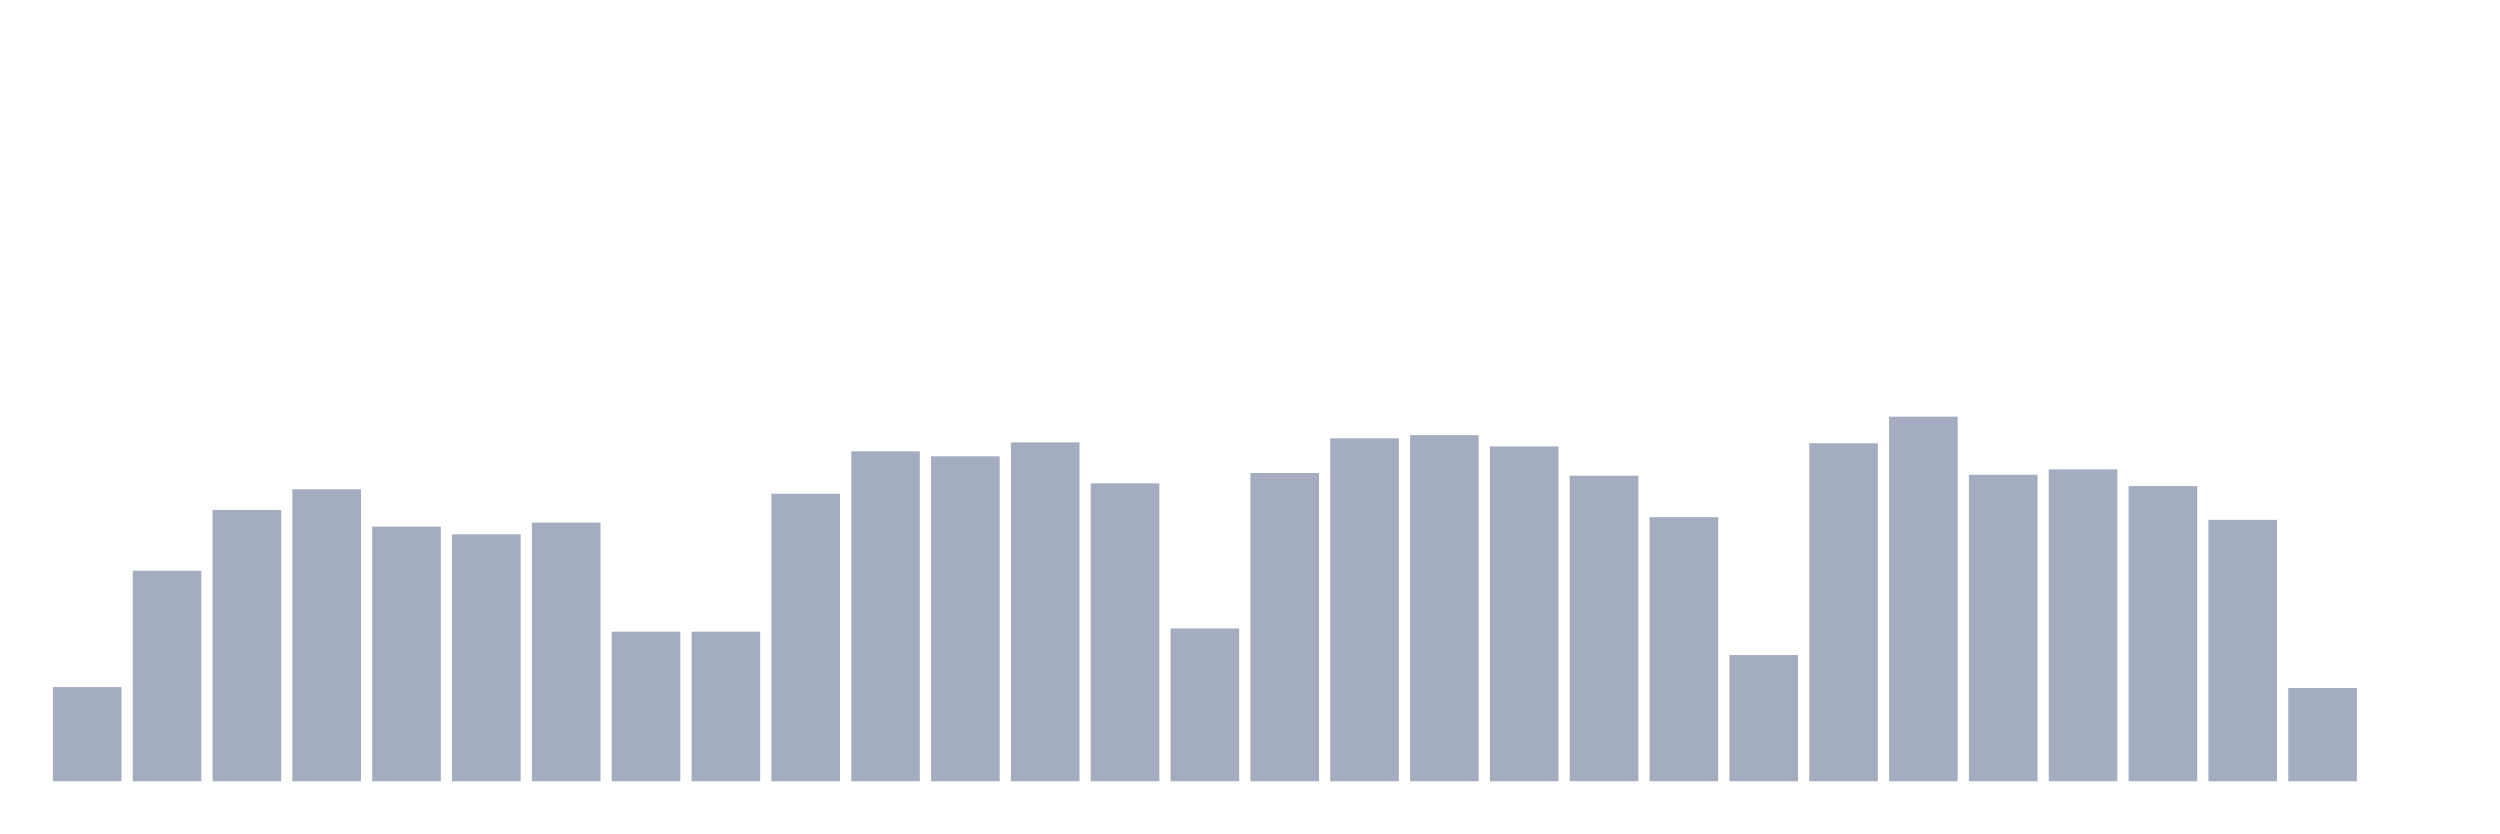
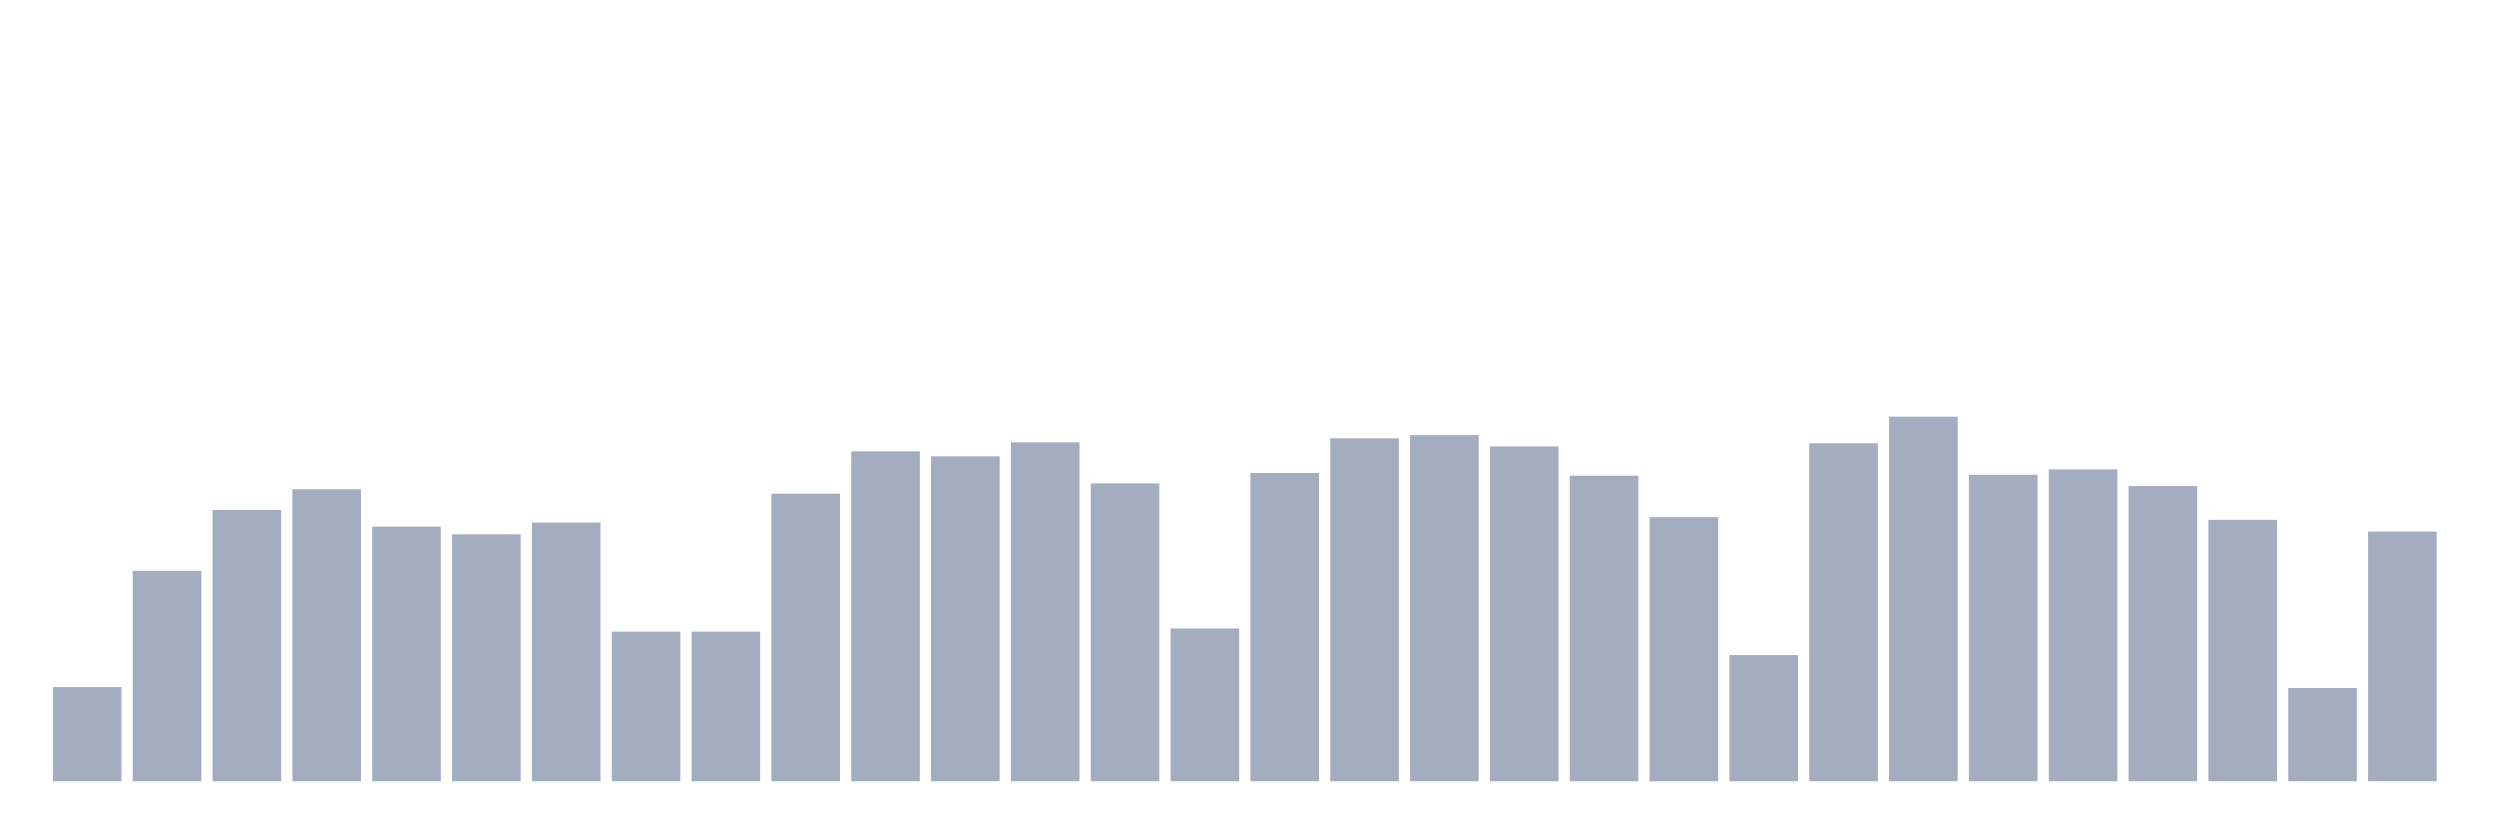
<svg xmlns="http://www.w3.org/2000/svg" viewBox="0 0 480 160">
  <g transform="translate(10,10)">
    <rect class="bar" x="0.153" width="13.175" y="121.916" height="18.084" fill="rgb(164,173,192)" />
    <rect class="bar" x="15.482" width="13.175" y="99.592" height="40.408" fill="rgb(164,173,192)" />
    <rect class="bar" x="30.81" width="13.175" y="87.911" height="52.089" fill="rgb(164,173,192)" />
    <rect class="bar" x="46.138" width="13.175" y="83.931" height="56.069" fill="rgb(164,173,192)" />
    <rect class="bar" x="61.466" width="13.175" y="91.112" height="48.888" fill="rgb(164,173,192)" />
    <rect class="bar" x="76.794" width="13.175" y="92.583" height="47.417" fill="rgb(164,173,192)" />
    <rect class="bar" x="92.123" width="13.175" y="90.334" height="49.666" fill="rgb(164,173,192)" />
    <rect class="bar" x="107.451" width="13.175" y="111.273" height="28.727" fill="rgb(164,173,192)" />
    <rect class="bar" x="122.779" width="13.175" y="111.273" height="28.727" fill="rgb(164,173,192)" />
    <rect class="bar" x="138.107" width="13.175" y="84.796" height="55.204" fill="rgb(164,173,192)" />
    <rect class="bar" x="153.436" width="13.175" y="76.663" height="63.337" fill="rgb(164,173,192)" />
    <rect class="bar" x="168.764" width="13.175" y="77.614" height="62.386" fill="rgb(164,173,192)" />
    <rect class="bar" x="184.092" width="13.175" y="74.932" height="65.068" fill="rgb(164,173,192)" />
    <rect class="bar" x="199.42" width="13.175" y="82.806" height="57.194" fill="rgb(164,173,192)" />
    <rect class="bar" x="214.748" width="13.175" y="110.667" height="29.333" fill="rgb(164,173,192)" />
    <rect class="bar" x="230.077" width="13.175" y="80.816" height="59.184" fill="rgb(164,173,192)" />
    <rect class="bar" x="245.405" width="13.175" y="74.153" height="65.847" fill="rgb(164,173,192)" />
    <rect class="bar" x="260.733" width="13.175" y="73.548" height="66.452" fill="rgb(164,173,192)" />
    <rect class="bar" x="276.061" width="13.175" y="75.711" height="64.289" fill="rgb(164,173,192)" />
    <rect class="bar" x="291.39" width="13.175" y="81.335" height="58.665" fill="rgb(164,173,192)" />
    <rect class="bar" x="306.718" width="13.175" y="89.295" height="50.705" fill="rgb(164,173,192)" />
    <rect class="bar" x="322.046" width="13.175" y="115.773" height="24.227" fill="rgb(164,173,192)" />
    <rect class="bar" x="337.374" width="13.175" y="75.105" height="64.895" fill="rgb(164,173,192)" />
    <rect class="bar" x="352.702" width="13.175" y="70" height="70" fill="rgb(164,173,192)" />
    <rect class="bar" x="368.031" width="13.175" y="81.162" height="58.838" fill="rgb(164,173,192)" />
    <rect class="bar" x="383.359" width="13.175" y="80.124" height="59.876" fill="rgb(164,173,192)" />
    <rect class="bar" x="398.687" width="13.175" y="83.325" height="56.675" fill="rgb(164,173,192)" />
    <rect class="bar" x="414.015" width="13.175" y="89.815" height="50.185" fill="rgb(164,173,192)" />
    <rect class="bar" x="429.344" width="13.175" y="122.089" height="17.911" fill="rgb(164,173,192)" />
-     <rect class="bar" x="444.672" width="13.175" y="140" height="0" fill="rgb(164,173,192)" />
+     <rect class="bar" x="444.672" width="13.175" y="92.064" height="47.936" fill="rgb(164,173,192)" />
  </g>
</svg>
